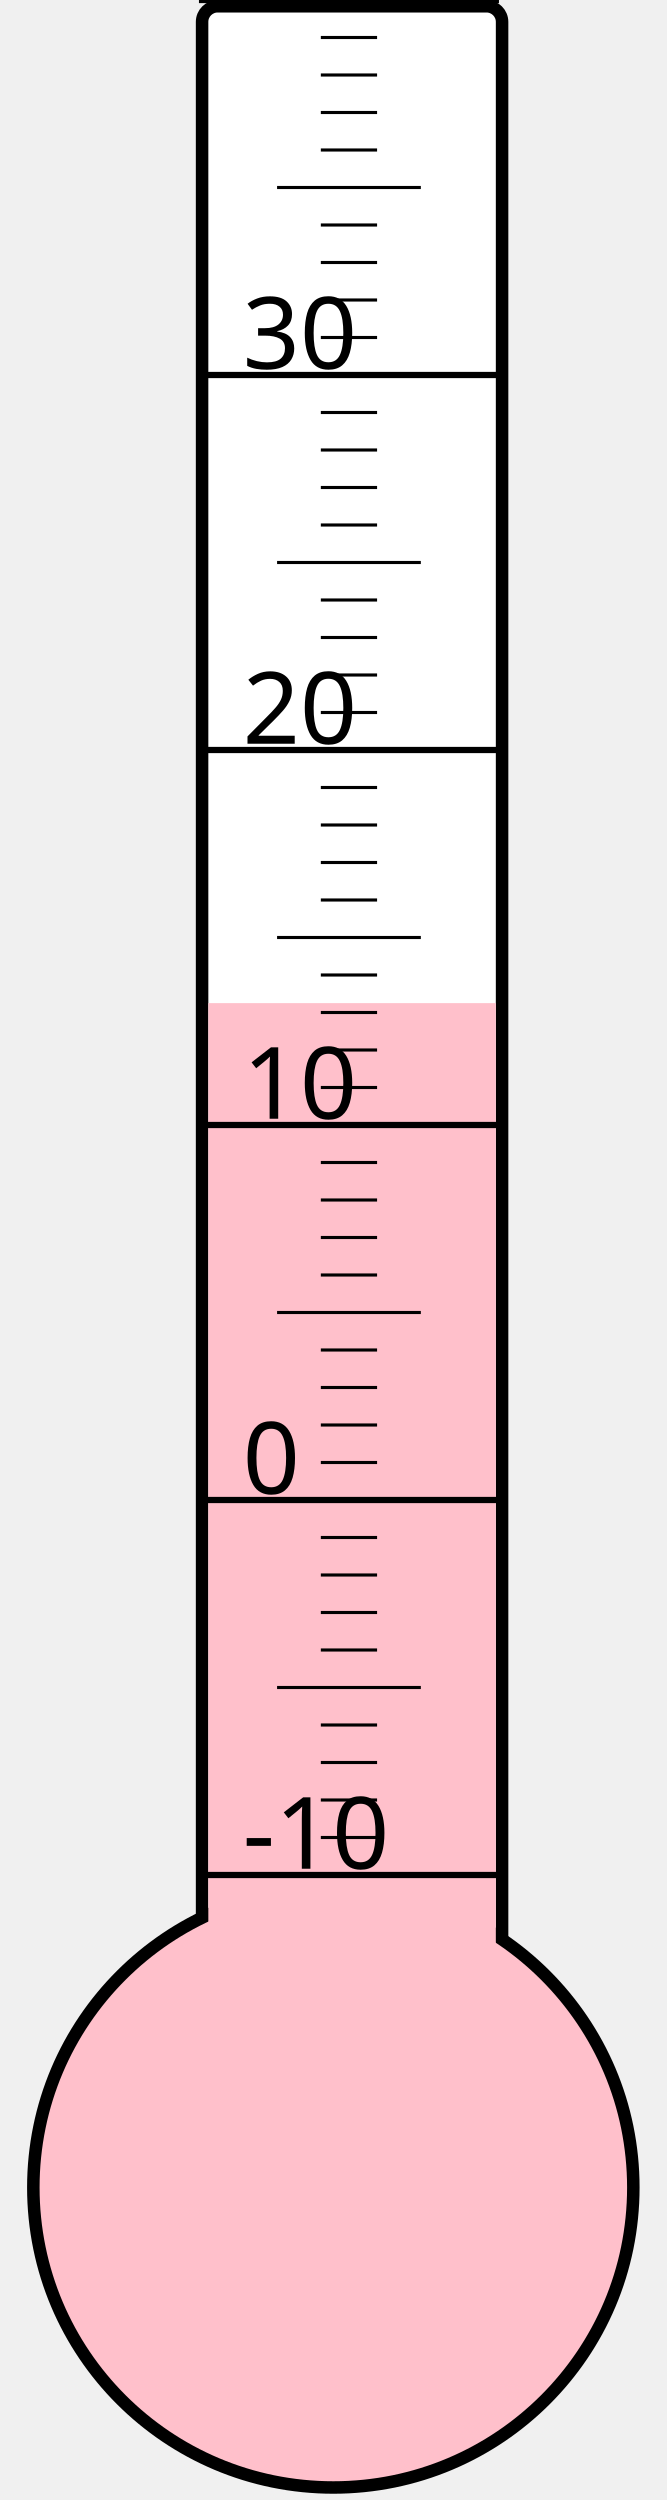
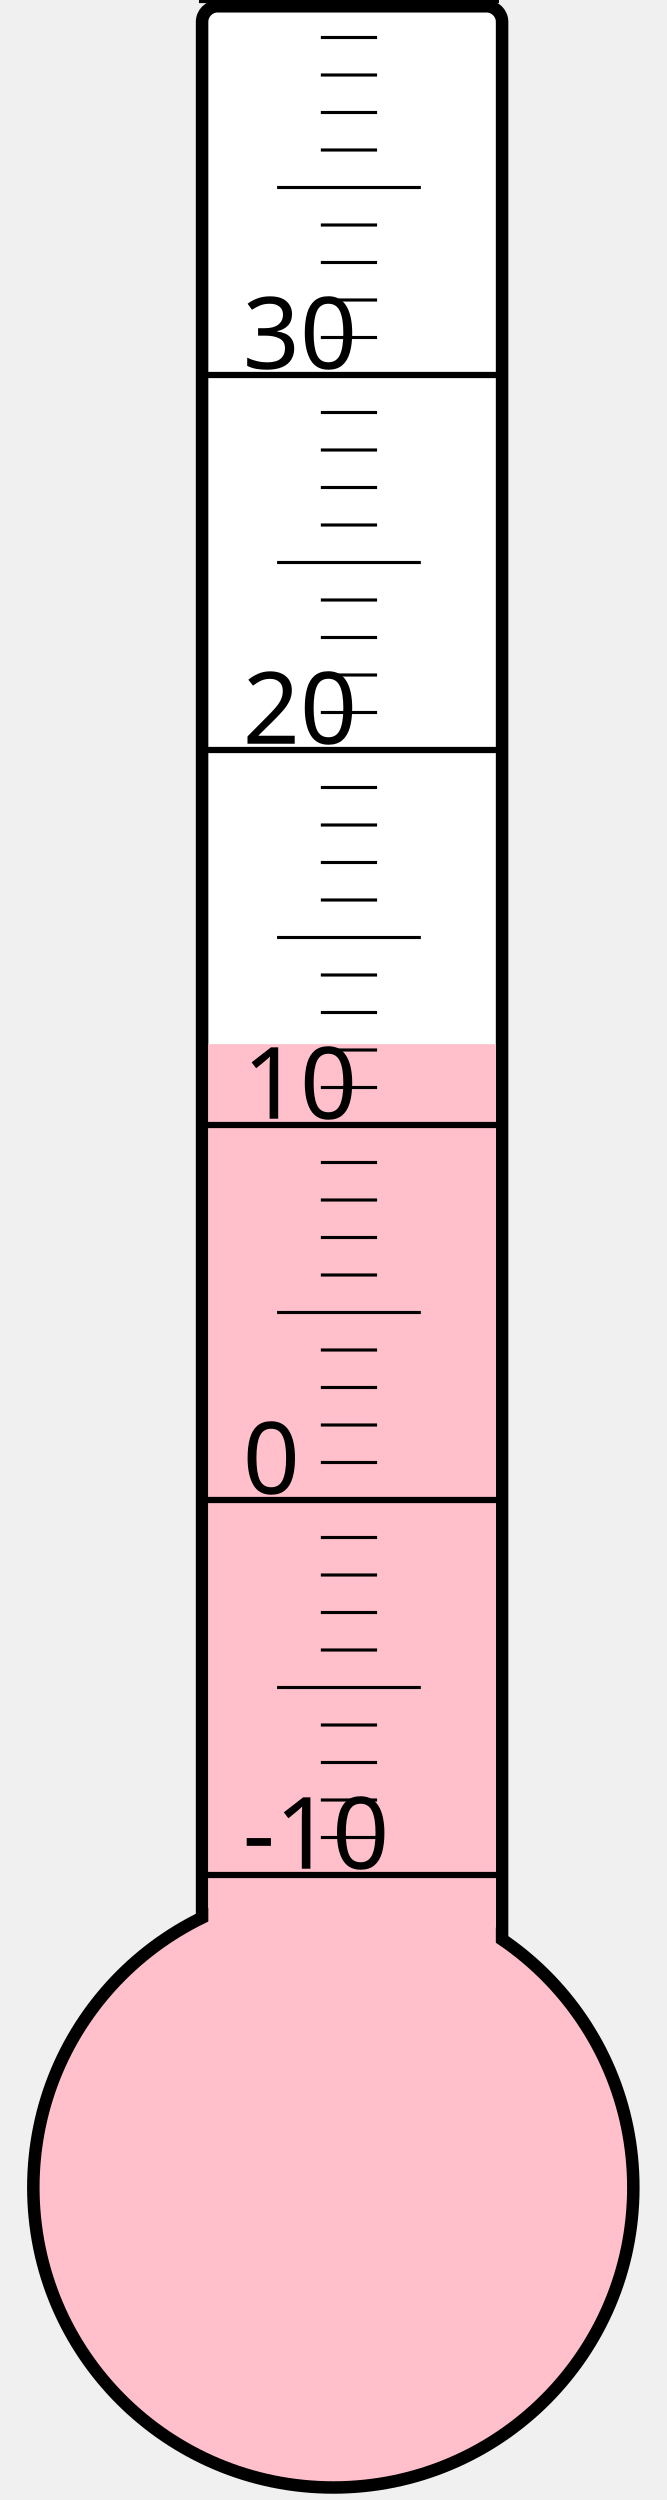
<svg xmlns="http://www.w3.org/2000/svg" width="40px" height="150px" viewBox="0 0 200 800">
  <rect width="200" height="800" x="0" y="0" style="fill: #ffffeb; fill-opacity: 0;" />
  <rect width="96" height="680" x="58" y="2" rx="5" ry="5" style="fill: white; fill-opacity: 1; stroke: black; stroke-width: 4;" />
  <circle cx="100" cy="700" r="96" style="fill: pink; stroke: black; stroke-width: 4;" />
-   <rect width="92" height="379.0" x="60" y="321.0" style="fill: pink; fill-opacity: 1; stroke-width: 0;" />
+   <rect width="92" height="365.875" x="60" y="334.125" style="fill: pink; fill-opacity: 1; stroke-width: 0;" />
  <text x="71" y="598" style="font-family: sans-serif; font-size: 24pt;">-10</text>
  <text x="71" y="478" style="font-family: sans-serif; font-size: 24pt;">0</text>
  <text x="71" y="358" style="font-family: sans-serif; font-size: 24pt;">10</text>
  <text x="71" y="238" style="font-family: sans-serif; font-size: 24pt;">20</text>
  <text x="71" y="118" style="font-family: sans-serif; font-size: 24pt;">30</text>
  <g style="stroke: black;">
    <line x1="57" y1="600" x2="153" y2="600" style="stroke-width: 2;" />
    <line x1="96" y1="588" x2="114" y2="588" style="stroke-width: 1;" />
    <line x1="96" y1="576" x2="114" y2="576" style="stroke-width: 1;" />
    <line x1="96" y1="564" x2="114" y2="564" style="stroke-width: 1;" />
    <line x1="96" y1="552" x2="114" y2="552" style="stroke-width: 1;" />
    <line x1="82" y1="540" x2="128" y2="540" style="stroke-width: 1;" />
    <line x1="96" y1="528" x2="114" y2="528" style="stroke-width: 1;" />
    <line x1="96" y1="516" x2="114" y2="516" style="stroke-width: 1;" />
    <line x1="96" y1="504" x2="114" y2="504" style="stroke-width: 1;" />
    <line x1="96" y1="492" x2="114" y2="492" style="stroke-width: 1;" />
    <line x1="57" y1="480" x2="153" y2="480" style="stroke-width: 2;" />
    <line x1="96" y1="468" x2="114" y2="468" style="stroke-width: 1;" />
    <line x1="96" y1="456" x2="114" y2="456" style="stroke-width: 1;" />
    <line x1="96" y1="444" x2="114" y2="444" style="stroke-width: 1;" />
    <line x1="96" y1="432" x2="114" y2="432" style="stroke-width: 1;" />
    <line x1="82" y1="420" x2="128" y2="420" style="stroke-width: 1;" />
    <line x1="96" y1="408" x2="114" y2="408" style="stroke-width: 1;" />
    <line x1="96" y1="396" x2="114" y2="396" style="stroke-width: 1;" />
    <line x1="96" y1="384" x2="114" y2="384" style="stroke-width: 1;" />
    <line x1="96" y1="372" x2="114" y2="372" style="stroke-width: 1;" />
    <line x1="57" y1="360" x2="153" y2="360" style="stroke-width: 2;" />
    <line x1="96" y1="348" x2="114" y2="348" style="stroke-width: 1;" />
    <line x1="96" y1="336" x2="114" y2="336" style="stroke-width: 1;" />
    <line x1="96" y1="324" x2="114" y2="324" style="stroke-width: 1;" />
    <line x1="96" y1="312" x2="114" y2="312" style="stroke-width: 1;" />
    <line x1="82" y1="300" x2="128" y2="300" style="stroke-width: 1;" />
    <line x1="96" y1="288" x2="114" y2="288" style="stroke-width: 1;" />
    <line x1="96" y1="276" x2="114" y2="276" style="stroke-width: 1;" />
    <line x1="96" y1="264" x2="114" y2="264" style="stroke-width: 1;" />
    <line x1="96" y1="252" x2="114" y2="252" style="stroke-width: 1;" />
    <line x1="57" y1="240" x2="153" y2="240" style="stroke-width: 2;" />
    <line x1="96" y1="228" x2="114" y2="228" style="stroke-width: 1;" />
    <line x1="96" y1="216" x2="114" y2="216" style="stroke-width: 1;" />
    <line x1="96" y1="204" x2="114" y2="204" style="stroke-width: 1;" />
    <line x1="96" y1="192" x2="114" y2="192" style="stroke-width: 1;" />
    <line x1="82" y1="180" x2="128" y2="180" style="stroke-width: 1;" />
    <line x1="96" y1="168" x2="114" y2="168" style="stroke-width: 1;" />
    <line x1="96" y1="156" x2="114" y2="156" style="stroke-width: 1;" />
    <line x1="96" y1="144" x2="114" y2="144" style="stroke-width: 1;" />
    <line x1="96" y1="132" x2="114" y2="132" style="stroke-width: 1;" />
    <line x1="57" y1="120" x2="153" y2="120" style="stroke-width: 2;" />
    <line x1="96" y1="108" x2="114" y2="108" style="stroke-width: 1;" />
    <line x1="96" y1="96" x2="114" y2="96" style="stroke-width: 1;" />
    <line x1="96" y1="84" x2="114" y2="84" style="stroke-width: 1;" />
    <line x1="96" y1="72" x2="114" y2="72" style="stroke-width: 1;" />
    <line x1="82" y1="60" x2="128" y2="60" style="stroke-width: 1;" />
    <line x1="96" y1="48" x2="114" y2="48" style="stroke-width: 1;" />
    <line x1="96" y1="36" x2="114" y2="36" style="stroke-width: 1;" />
    <line x1="96" y1="24" x2="114" y2="24" style="stroke-width: 1;" />
    <line x1="96" y1="12" x2="114" y2="12" style="stroke-width: 1;" />
    <line x1="57" y1="0" x2="153" y2="0" style="stroke-width: 2;" />
  </g>
</svg>
